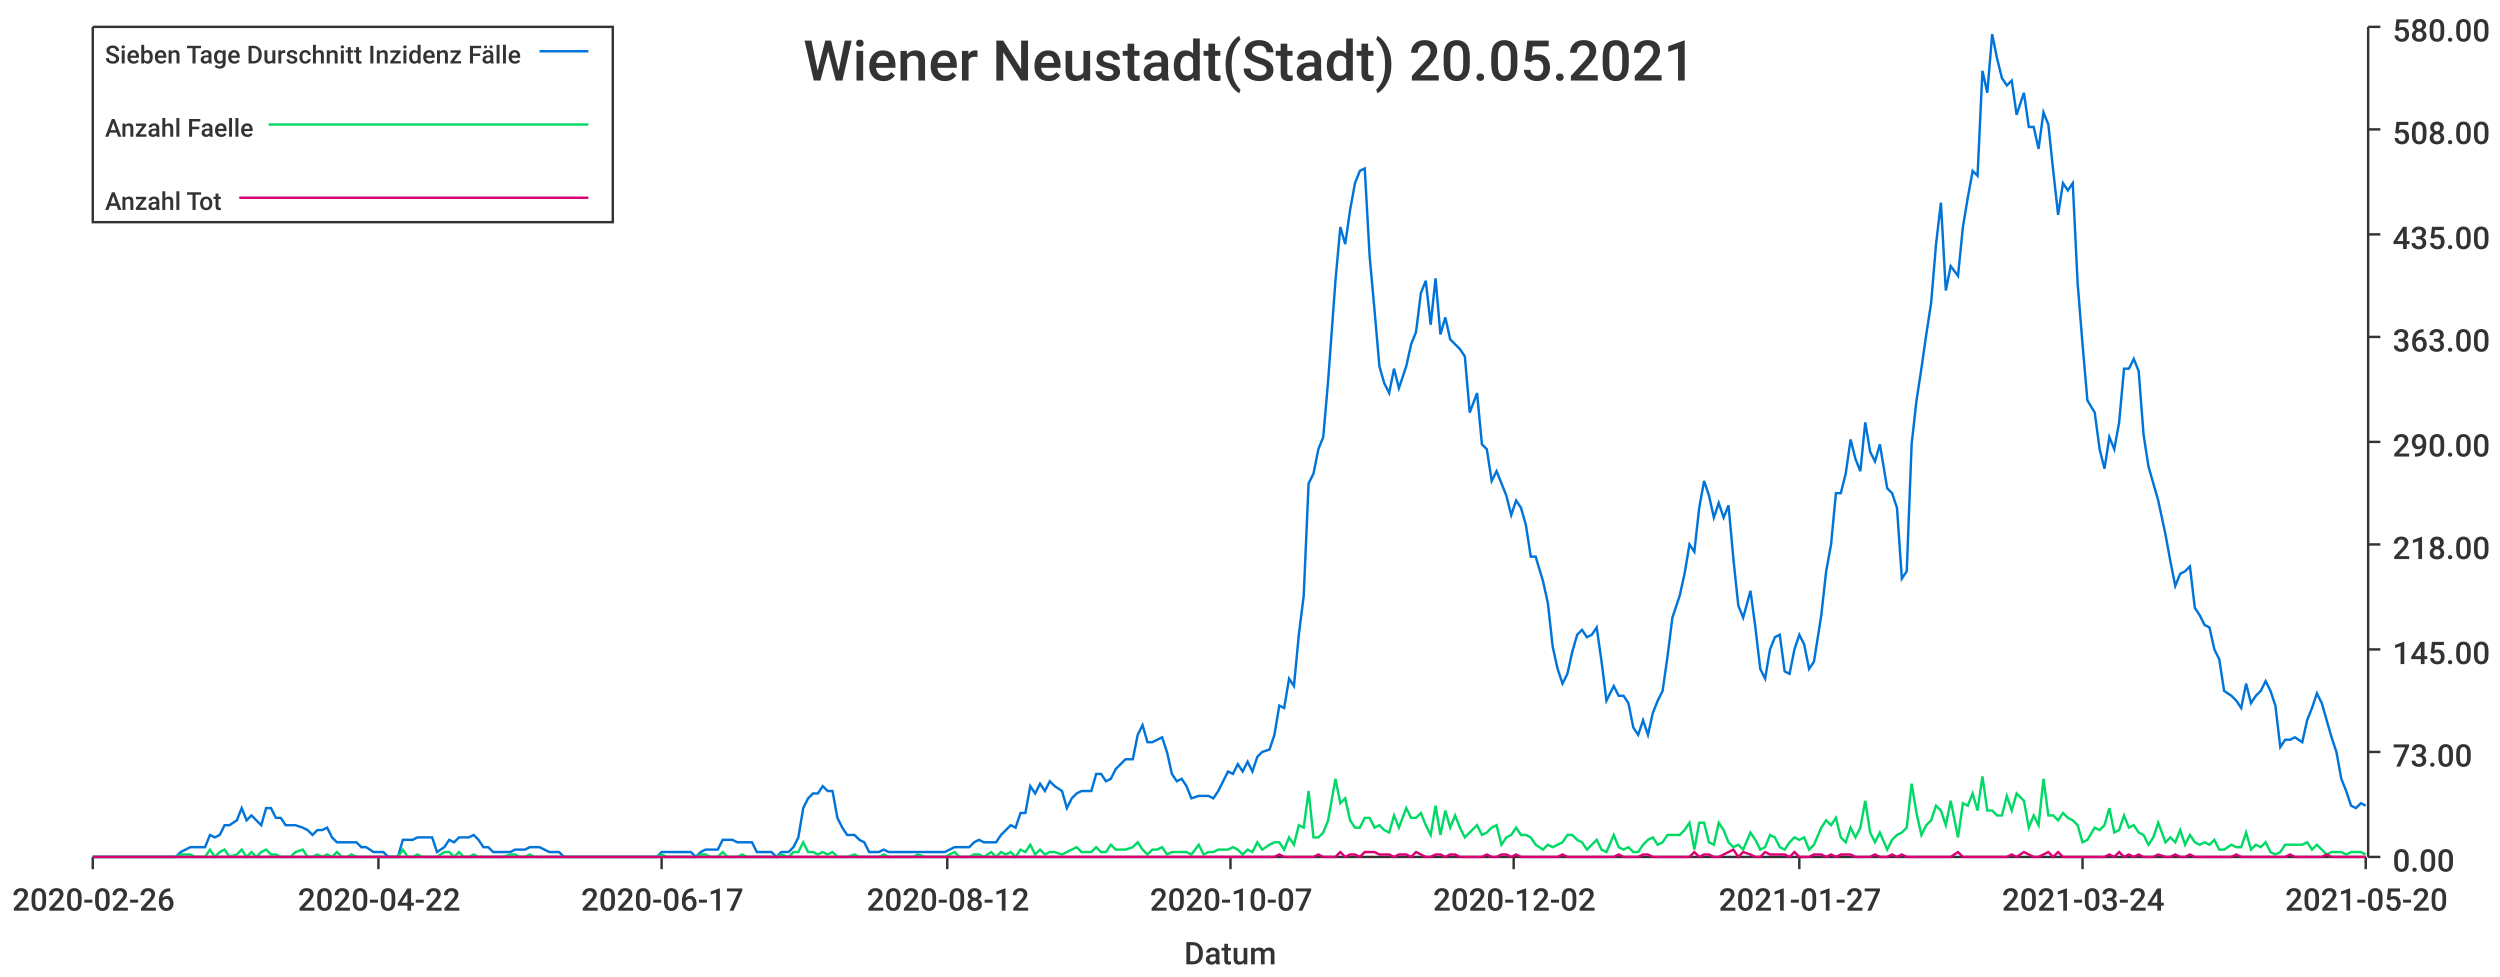
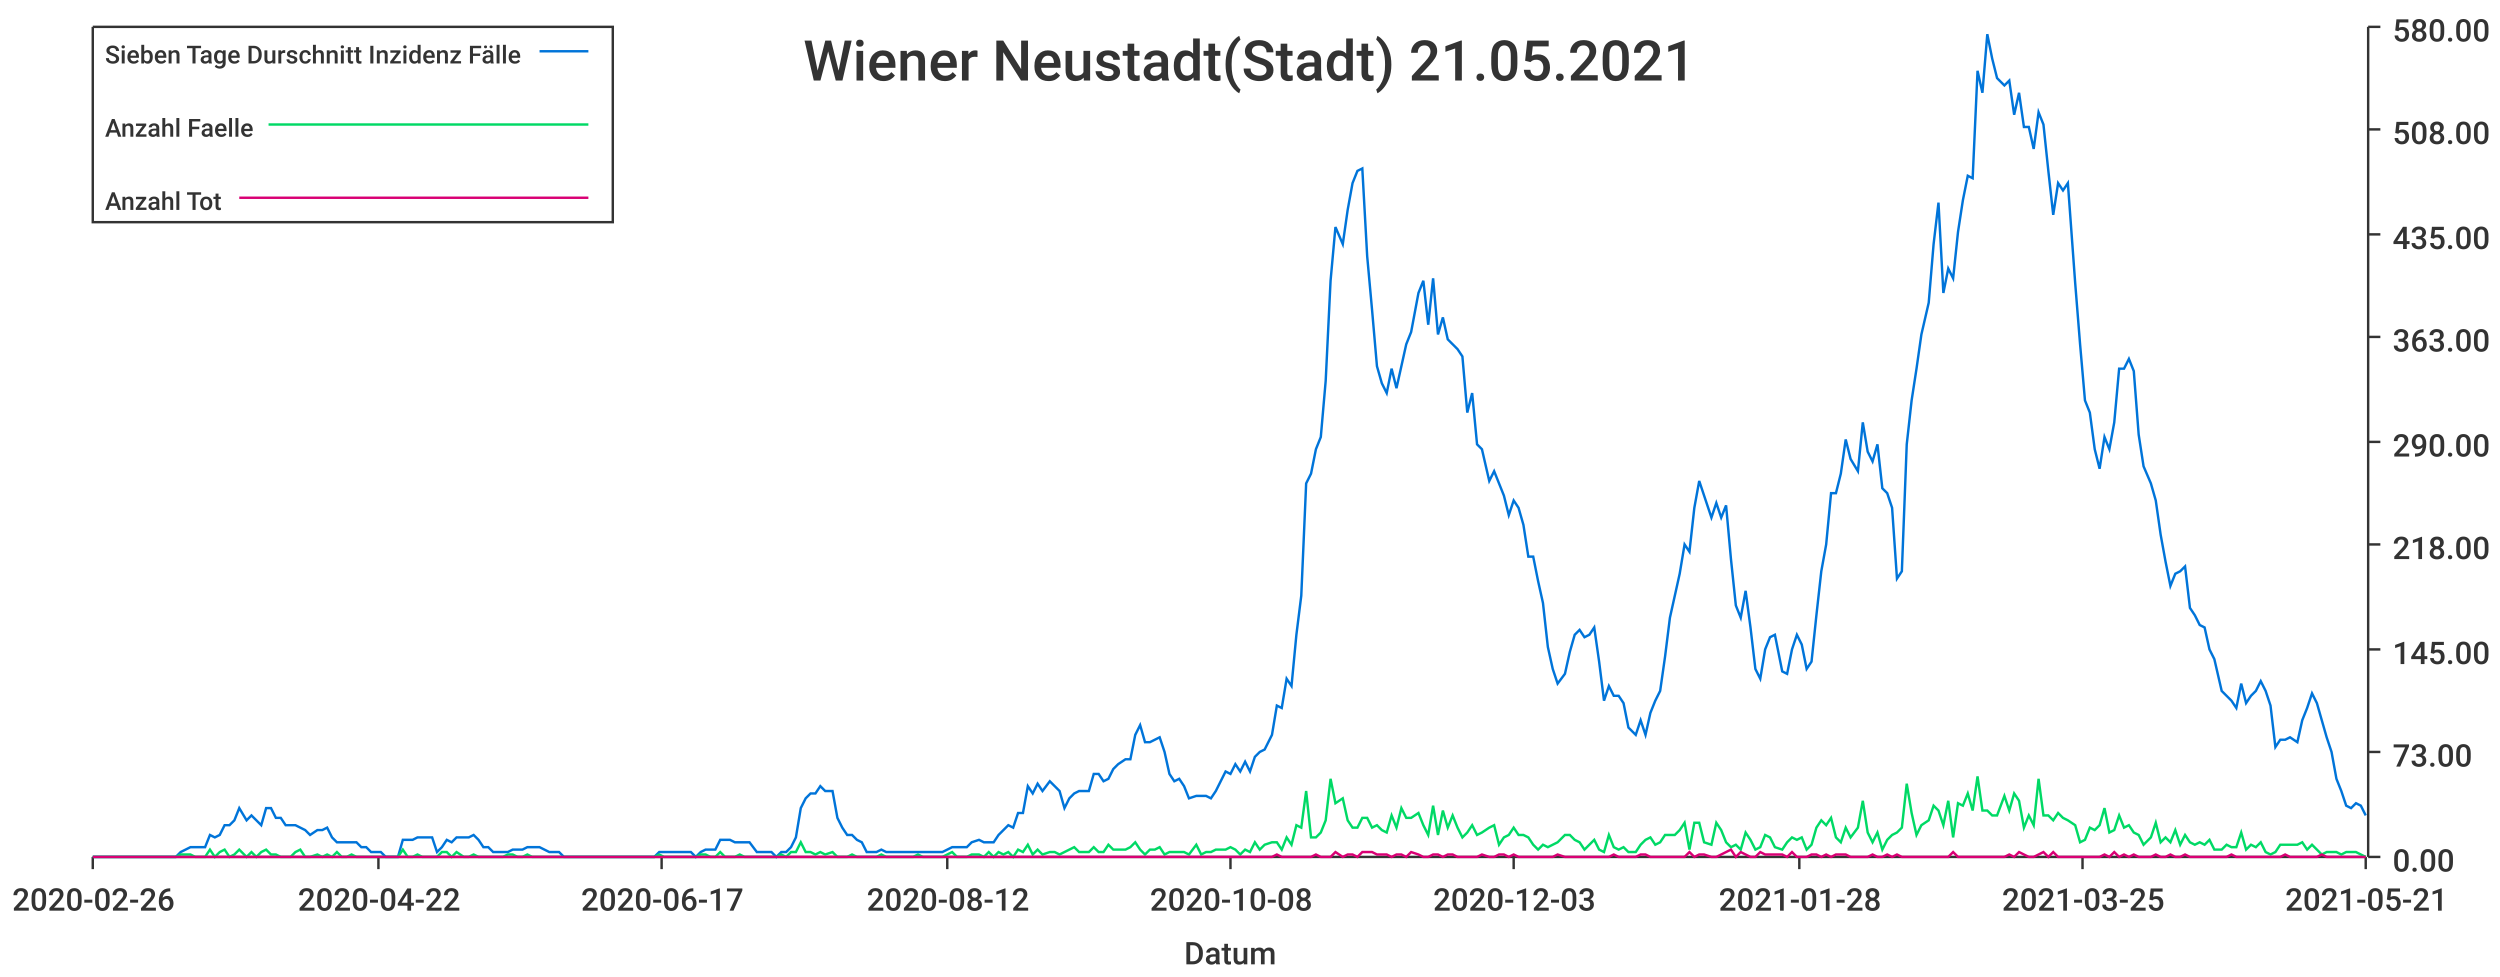
<svg xmlns="http://www.w3.org/2000/svg" width="1024" height="400">\n<path d="M 0 0 L 1024 0 L 1024 400 L 0 400 L 0 0" style="stroke-width:0;stroke:rgba(255,255,255,1.0);fill:rgba(255,255,255,1.0)" />
  <path d="M 38 11 L 969 11 L 969 351 L 38 351 L 38 11" style="stroke-width:0;stroke:rgba(255,255,255,1.0);fill:rgba(255,255,255,1.0)" />
  <path d="M 38 351 L 969 351" style="stroke-width:1;stroke:rgba(51,51,51,1.0);fill:none" />
  <path d="M 38 351 L 38 356" style="stroke-width:1;stroke:rgba(51,51,51,1.0);fill:none" />
  <text x="5" y="373" style="stroke-width:0;stroke:none;fill:rgba(51,51,51,1.0);font-size:12.8px;font-family:'Roboto Medium',sans-serif">2020-02-26</text>
  <path d="M 155 351 L 155 356" style="stroke-width:1;stroke:rgba(51,51,51,1.0);fill:none" />
  <text x="122" y="373" style="stroke-width:0;stroke:none;fill:rgba(51,51,51,1.0);font-size:12.8px;font-family:'Roboto Medium',sans-serif">2020-04-22</text>
  <path d="M 271 351 L 271 356" style="stroke-width:1;stroke:rgba(51,51,51,1.0);fill:none" />
  <text x="238" y="373" style="stroke-width:0;stroke:none;fill:rgba(51,51,51,1.0);font-size:12.8px;font-family:'Roboto Medium',sans-serif">2020-06-17</text>
  <path d="M 388 351 L 388 356" style="stroke-width:1;stroke:rgba(51,51,51,1.0);fill:none" />
  <text x="355" y="373" style="stroke-width:0;stroke:none;fill:rgba(51,51,51,1.0);font-size:12.8px;font-family:'Roboto Medium',sans-serif">2020-08-12</text>
  <path d="M 504 351 L 504 356" style="stroke-width:1;stroke:rgba(51,51,51,1.0);fill:none" />
-   <text x="471" y="373" style="stroke-width:0;stroke:none;fill:rgba(51,51,51,1.0);font-size:12.8px;font-family:'Roboto Medium',sans-serif">2020-10-07</text>
+   <text x="471" y="373" style="stroke-width:0;stroke:none;fill:rgba(51,51,51,1.0);font-size:12.8px;font-family:'Roboto Medium',sans-serif">2020-10-08</text>
  <path d="M 620 351 L 620 356" style="stroke-width:1;stroke:rgba(51,51,51,1.0);fill:none" />
-   <text x="587" y="373" style="stroke-width:0;stroke:none;fill:rgba(51,51,51,1.0);font-size:12.8px;font-family:'Roboto Medium',sans-serif">2020-12-02</text>
+   <text x="587" y="373" style="stroke-width:0;stroke:none;fill:rgba(51,51,51,1.0);font-size:12.8px;font-family:'Roboto Medium',sans-serif">2020-12-03</text>
  <path d="M 737 351 L 737 356" style="stroke-width:1;stroke:rgba(51,51,51,1.0);fill:none" />
-   <text x="704" y="373" style="stroke-width:0;stroke:none;fill:rgba(51,51,51,1.0);font-size:12.8px;font-family:'Roboto Medium',sans-serif">2021-01-27</text>
+   <text x="704" y="373" style="stroke-width:0;stroke:none;fill:rgba(51,51,51,1.0);font-size:12.8px;font-family:'Roboto Medium',sans-serif">2021-01-28</text>
  <path d="M 853 351 L 853 356" style="stroke-width:1;stroke:rgba(51,51,51,1.0);fill:none" />
-   <text x="820" y="373" style="stroke-width:0;stroke:none;fill:rgba(51,51,51,1.0);font-size:12.8px;font-family:'Roboto Medium',sans-serif">2021-03-24</text>
+   <text x="820" y="373" style="stroke-width:0;stroke:none;fill:rgba(51,51,51,1.0);font-size:12.8px;font-family:'Roboto Medium',sans-serif">2021-03-25</text>
  <path d="M 969 351 L 969 356" style="stroke-width:1;stroke:rgba(51,51,51,1.0);fill:none" />
-   <text x="936" y="373" style="stroke-width:0;stroke:none;fill:rgba(51,51,51,1.0);font-size:12.8px;font-family:'Roboto Medium',sans-serif">2021-05-20</text>
+   <text x="936" y="373" style="stroke-width:0;stroke:none;fill:rgba(51,51,51,1.0);font-size:12.8px;font-family:'Roboto Medium',sans-serif">2021-05-21</text>
  <text x="485" y="395" style="stroke-width:0;stroke:none;fill:rgba(51,51,51,1.0);font-size:12.8px;font-family:'Roboto Medium',sans-serif">Datum</text>
  <path d="M 970 351 L 970 11" style="stroke-width:1;stroke:rgba(51,51,51,1.0);fill:none" />
  <path d="M 970 351 L 975 351" style="stroke-width:1;stroke:rgba(51,51,51,1.0);fill:none" />
  <text x="980" y="357" style="stroke-width:0;stroke:none;fill:rgba(51,51,51,1.0);font-size:12.8px;font-family:'Roboto Medium',sans-serif">0.00</text>
  <path d="M 970 308 L 975 308" style="stroke-width:1;stroke:rgba(51,51,51,1.0);fill:none" />
  <text x="980" y="314" style="stroke-width:0;stroke:none;fill:rgba(51,51,51,1.0);font-size:12.8px;font-family:'Roboto Medium',sans-serif">73.00</text>
  <path d="M 970 266 L 975 266" style="stroke-width:1;stroke:rgba(51,51,51,1.0);fill:none" />
  <text x="980" y="272" style="stroke-width:0;stroke:none;fill:rgba(51,51,51,1.0);font-size:12.8px;font-family:'Roboto Medium',sans-serif">145.00</text>
  <path d="M 970 223 L 975 223" style="stroke-width:1;stroke:rgba(51,51,51,1.0);fill:none" />
  <text x="980" y="229" style="stroke-width:0;stroke:none;fill:rgba(51,51,51,1.0);font-size:12.8px;font-family:'Roboto Medium',sans-serif">218.00</text>
  <path d="M 970 181 L 975 181" style="stroke-width:1;stroke:rgba(51,51,51,1.0);fill:none" />
  <text x="980" y="187" style="stroke-width:0;stroke:none;fill:rgba(51,51,51,1.0);font-size:12.8px;font-family:'Roboto Medium',sans-serif">290.00</text>
  <path d="M 970 138 L 975 138" style="stroke-width:1;stroke:rgba(51,51,51,1.0);fill:none" />
  <text x="980" y="144" style="stroke-width:0;stroke:none;fill:rgba(51,51,51,1.0);font-size:12.8px;font-family:'Roboto Medium',sans-serif">363.00</text>
  <path d="M 970 96 L 975 96" style="stroke-width:1;stroke:rgba(51,51,51,1.0);fill:none" />
  <text x="980" y="102" style="stroke-width:0;stroke:none;fill:rgba(51,51,51,1.0);font-size:12.8px;font-family:'Roboto Medium',sans-serif">435.00</text>
  <path d="M 970 53 L 975 53" style="stroke-width:1;stroke:rgba(51,51,51,1.0);fill:none" />
  <text x="980" y="59" style="stroke-width:0;stroke:none;fill:rgba(51,51,51,1.0);font-size:12.8px;font-family:'Roboto Medium',sans-serif">508.00</text>
  <path d="M 970 11 L 975 11" style="stroke-width:1;stroke:rgba(51,51,51,1.0);fill:none" />
  <text x="980" y="17" style="stroke-width:0;stroke:none;fill:rgba(51,51,51,1.0);font-size:12.8px;font-family:'Roboto Medium',sans-serif">580.00</text>
-   <path d="M 38 351 L 41 351 L 43 351 L 45 351 L 47 351 L 49 351 L 51 351 L 53 351 L 55 351 L 57 351 L 59 351 L 61 351 L 63 351 L 65 351 L 68 351 L 70 351 L 72 351 L 74 349 L 76 348 L 78 347 L 80 347 L 82 347 L 84 347 L 86 342 L 88 343 L 90 342 L 92 338 L 94 338 L 97 336 L 99 331 L 101 336 L 103 334 L 105 336 L 107 338 L 109 331 L 111 331 L 113 335 L 115 335 L 117 338 L 119 338 L 121 338 L 124 339 L 126 340 L 128 342 L 130 340 L 132 340 L 134 339 L 136 343 L 138 345 L 140 345 L 142 345 L 144 345 L 146 345 L 148 347 L 150 347 L 153 349 L 155 349 L 157 349 L 159 351 L 161 351 L 163 351 L 165 344 L 167 344 L 169 344 L 171 343 L 173 343 L 175 343 L 177 343 L 179 349 L 182 347 L 184 344 L 186 345 L 188 343 L 190 343 L 192 343 L 194 342 L 196 344 L 198 347 L 200 347 L 202 349 L 204 349 L 206 349 L 209 349 L 211 348 L 213 348 L 215 348 L 217 347 L 219 347 L 221 347 L 223 348 L 225 349 L 227 349 L 229 349 L 231 351 L 233 351 L 235 351 L 238 351 L 240 351 L 242 351 L 244 351 L 246 351 L 248 351 L 250 351 L 252 351 L 254 351 L 256 351 L 258 351 L 260 351 L 262 351 L 265 351 L 267 351 L 269 351 L 271 349 L 273 349 L 275 349 L 277 349 L 279 349 L 281 349 L 283 349 L 285 351 L 287 349 L 289 348 L 291 348 L 294 348 L 296 344 L 298 344 L 300 344 L 302 345 L 304 345 L 306 345 L 308 345 L 310 349 L 312 349 L 314 349 L 316 349 L 318 351 L 320 349 L 323 349 L 325 347 L 327 343 L 329 331 L 331 327 L 333 325 L 335 325 L 337 322 L 339 324 L 341 324 L 343 335 L 345 339 L 347 342 L 350 342 L 352 344 L 354 345 L 356 349 L 358 349 L 360 349 L 362 348 L 364 349 L 366 349 L 368 349 L 370 349 L 372 349 L 374 349 L 376 349 L 379 349 L 381 349 L 383 349 L 385 349 L 387 349 L 389 348 L 391 347 L 393 347 L 395 347 L 397 347 L 399 345 L 401 344 L 403 345 L 406 345 L 408 345 L 410 342 L 412 340 L 414 338 L 416 339 L 418 333 L 420 333 L 422 322 L 424 325 L 426 321 L 428 324 L 430 320 L 432 322 L 435 324 L 437 331 L 439 327 L 441 325 L 443 324 L 445 324 L 447 324 L 449 317 L 451 317 L 453 320 L 455 319 L 457 315 L 459 313 L 461 311 L 464 311 L 466 301 L 468 297 L 470 304 L 472 304 L 474 303 L 476 302 L 478 308 L 480 317 L 482 320 L 484 319 L 486 322 L 488 327 L 491 326 L 493 326 L 495 326 L 497 327 L 499 324 L 501 320 L 503 316 L 505 317 L 507 313 L 509 316 L 511 312 L 513 316 L 515 310 L 517 308 L 520 307 L 522 301 L 524 289 L 526 290 L 528 278 L 530 281 L 532 260 L 534 244 L 536 198 L 538 194 L 540 184 L 542 179 L 544 156 L 547 115 L 549 93 L 551 100 L 553 86 L 555 75 L 557 70 L 559 69 L 561 105 L 563 127 L 565 150 L 567 157 L 569 161 L 571 151 L 573 159 L 576 150 L 578 141 L 580 136 L 582 120 L 584 115 L 586 133 L 588 114 L 590 137 L 592 130 L 594 139 L 596 141 L 598 143 L 600 146 L 602 169 L 605 161 L 607 182 L 609 184 L 611 197 L 613 193 L 615 198 L 617 203 L 619 211 L 621 205 L 623 208 L 625 215 L 627 228 L 629 228 L 632 238 L 634 247 L 636 265 L 638 274 L 640 280 L 642 276 L 644 267 L 646 260 L 648 258 L 650 261 L 652 260 L 654 257 L 656 271 L 658 287 L 661 281 L 663 285 L 665 285 L 667 288 L 669 298 L 671 301 L 673 295 L 675 301 L 677 292 L 679 287 L 681 283 L 683 269 L 685 253 L 688 244 L 690 235 L 692 223 L 694 226 L 696 208 L 698 197 L 700 203 L 702 212 L 704 206 L 706 212 L 708 207 L 710 229 L 712 248 L 714 253 L 717 242 L 719 257 L 721 274 L 723 278 L 725 266 L 727 261 L 729 260 L 731 275 L 733 276 L 735 266 L 737 260 L 739 264 L 741 274 L 743 271 L 746 252 L 748 234 L 750 223 L 752 202 L 754 202 L 756 194 L 758 180 L 760 188 L 762 193 L 764 173 L 766 185 L 768 189 L 770 182 L 773 200 L 775 202 L 777 208 L 779 237 L 781 234 L 783 182 L 785 164 L 787 151 L 789 137 L 791 124 L 793 100 L 795 83 L 797 119 L 799 109 L 802 113 L 804 93 L 806 81 L 808 70 L 810 72 L 812 29 L 814 38 L 816 14 L 818 24 L 820 32 L 822 35 L 824 33 L 826 47 L 829 38 L 831 52 L 833 52 L 835 61 L 837 46 L 839 51 L 841 70 L 843 88 L 845 75 L 847 78 L 849 75 L 851 116 L 853 141 L 855 164 L 858 169 L 860 184 L 862 192 L 864 179 L 866 184 L 868 173 L 870 151 L 872 151 L 874 147 L 876 152 L 878 178 L 880 191 L 882 198 L 884 205 L 887 219 L 889 230 L 891 240 L 893 235 L 895 234 L 897 232 L 899 249 L 901 252 L 903 256 L 905 257 L 907 266 L 909 270 L 911 283 L 914 285 L 916 287 L 918 290 L 920 280 L 922 288 L 924 285 L 926 283 L 928 279 L 930 283 L 932 289 L 934 306 L 936 303 L 938 303 L 940 302 L 943 304 L 945 295 L 947 290 L 949 284 L 951 288 L 953 295 L 955 302 L 957 308 L 959 319 L 961 324 L 963 330 L 965 331 L 967 329 L 969 330" style="stroke-width:1;stroke:rgba(0,116,217,1.0);fill:none" />
-   <path d="M 38 351 L 41 351 L 43 351 L 45 351 L 47 351 L 49 351 L 51 351 L 53 351 L 55 351 L 57 351 L 59 351 L 61 351 L 63 351 L 65 351 L 68 351 L 70 351 L 72 351 L 74 350 L 76 350 L 78 350 L 80 351 L 82 351 L 84 351 L 86 348 L 88 351 L 90 349 L 92 348 L 94 351 L 97 350 L 99 348 L 101 351 L 103 349 L 105 351 L 107 349 L 109 348 L 111 350 L 113 350 L 115 351 L 117 351 L 119 351 L 121 349 L 124 348 L 126 351 L 128 351 L 130 350 L 132 351 L 134 350 L 136 351 L 138 349 L 140 351 L 142 351 L 144 350 L 146 351 L 148 351 L 150 351 L 153 351 L 155 351 L 157 351 L 159 351 L 161 351 L 163 351 L 165 348 L 167 351 L 169 351 L 171 350 L 173 351 L 175 351 L 177 351 L 179 351 L 182 349 L 184 349 L 186 351 L 188 349 L 190 351 L 192 351 L 194 350 L 196 351 L 198 351 L 200 351 L 202 351 L 204 351 L 206 351 L 209 350 L 211 350 L 213 351 L 215 351 L 217 350 L 219 351 L 221 351 L 223 351 L 225 351 L 227 351 L 229 351 L 231 351 L 233 351 L 235 351 L 238 351 L 240 351 L 242 351 L 244 351 L 246 351 L 248 351 L 250 351 L 252 351 L 254 351 L 256 351 L 258 351 L 260 351 L 262 351 L 265 351 L 267 351 L 269 351 L 271 350 L 273 351 L 275 351 L 277 351 L 279 351 L 281 351 L 283 351 L 285 351 L 287 350 L 289 350 L 291 351 L 294 351 L 296 349 L 298 351 L 300 351 L 302 351 L 304 350 L 306 351 L 308 351 L 310 351 L 312 351 L 314 351 L 316 351 L 318 351 L 320 350 L 323 351 L 325 349 L 327 349 L 329 345 L 331 349 L 333 349 L 335 350 L 337 349 L 339 350 L 341 349 L 343 351 L 345 351 L 347 351 L 350 350 L 352 351 L 354 351 L 356 351 L 358 351 L 360 351 L 362 350 L 364 351 L 366 351 L 368 351 L 370 351 L 372 351 L 374 351 L 376 350 L 379 351 L 381 351 L 383 351 L 385 351 L 387 351 L 389 350 L 391 349 L 393 351 L 395 351 L 397 351 L 399 350 L 401 350 L 403 351 L 406 349 L 408 351 L 410 349 L 412 350 L 414 349 L 416 351 L 418 348 L 420 349 L 422 346 L 424 350 L 426 348 L 428 350 L 430 349 L 432 349 L 435 350 L 437 349 L 439 348 L 441 347 L 443 349 L 445 349 L 447 349 L 449 347 L 451 349 L 453 349 L 455 346 L 457 348 L 459 348 L 461 348 L 464 347 L 466 345 L 468 348 L 470 350 L 472 348 L 474 348 L 476 347 L 478 350 L 480 349 L 482 349 L 484 349 L 486 349 L 488 350 L 491 346 L 493 350 L 495 349 L 497 349 L 499 348 L 501 348 L 503 348 L 505 347 L 507 348 L 509 350 L 511 348 L 513 349 L 515 345 L 517 348 L 520 346 L 522 345 L 524 345 L 526 348 L 528 343 L 530 346 L 532 338 L 534 339 L 536 324 L 538 343 L 540 343 L 542 341 L 544 336 L 547 319 L 549 329 L 551 327 L 553 336 L 555 339 L 557 339 L 559 335 L 561 335 L 563 339 L 565 338 L 567 340 L 569 341 L 571 334 L 573 339 L 576 331 L 578 335 L 580 335 L 582 333 L 584 338 L 586 342 L 588 330 L 590 342 L 592 332 L 594 339 L 596 334 L 598 339 L 600 343 L 602 341 L 605 338 L 607 342 L 609 341 L 611 339 L 613 338 L 615 346 L 617 343 L 619 342 L 621 339 L 623 342 L 625 342 L 627 343 L 629 346 L 632 348 L 634 346 L 636 347 L 638 346 L 640 345 L 642 342 L 644 342 L 646 344 L 648 345 L 650 348 L 652 346 L 654 344 L 656 348 L 658 349 L 661 342 L 663 347 L 665 348 L 667 347 L 669 349 L 671 349 L 673 346 L 675 344 L 677 343 L 679 346 L 681 345 L 683 342 L 685 342 L 688 342 L 690 340 L 692 337 L 694 348 L 696 337 L 698 337 L 700 345 L 702 346 L 704 337 L 706 340 L 708 345 L 710 347 L 712 346 L 714 348 L 717 341 L 719 344 L 721 348 L 723 347 L 725 342 L 727 343 L 729 347 L 731 348 L 733 345 L 735 343 L 737 344 L 739 343 L 741 348 L 743 346 L 746 339 L 748 336 L 750 338 L 752 335 L 754 343 L 756 345 L 758 339 L 760 343 L 762 339 L 764 328 L 766 341 L 768 345 L 770 341 L 773 348 L 775 344 L 777 342 L 779 341 L 781 339 L 783 321 L 785 333 L 787 342 L 789 338 L 791 336 L 793 330 L 795 332 L 797 338 L 799 328 L 802 343 L 804 329 L 806 330 L 808 325 L 810 332 L 812 318 L 814 332 L 816 332 L 818 334 L 820 334 L 822 326 L 824 332 L 826 325 L 829 328 L 831 339 L 833 334 L 835 338 L 837 319 L 839 334 L 841 334 L 843 336 L 845 333 L 847 335 L 849 336 L 851 338 L 853 345 L 855 344 L 858 339 L 860 340 L 862 338 L 864 331 L 866 341 L 868 340 L 870 334 L 872 339 L 874 338 L 876 341 L 878 342 L 880 346 L 882 343 L 884 337 L 887 345 L 889 343 L 891 345 L 893 340 L 895 346 L 897 342 L 899 345 L 901 346 L 903 345 L 905 346 L 907 344 L 909 348 L 911 348 L 914 346 L 916 347 L 918 347 L 920 341 L 922 348 L 924 346 L 926 347 L 928 345 L 930 349 L 932 350 L 934 349 L 936 346 L 938 346 L 940 346 L 943 346 L 945 345 L 947 348 L 949 346 L 951 348 L 953 350 L 955 349 L 957 349 L 959 349 L 961 350 L 963 349 L 965 349 L 967 349 L 969 350" style="stroke-width:1;stroke:rgba(0,217,101,1.0);fill:none" />
-   <path d="M 38 351 L 41 351 L 43 351 L 45 351 L 47 351 L 49 351 L 51 351 L 53 351 L 55 351 L 57 351 L 59 351 L 61 351 L 63 351 L 65 351 L 68 351 L 70 351 L 72 351 L 74 351 L 76 351 L 78 351 L 80 351 L 82 351 L 84 351 L 86 351 L 88 351 L 90 351 L 92 351 L 94 351 L 97 351 L 99 351 L 101 351 L 103 351 L 105 351 L 107 351 L 109 351 L 111 351 L 113 351 L 115 351 L 117 351 L 119 351 L 121 351 L 124 351 L 126 351 L 128 351 L 130 351 L 132 351 L 134 351 L 136 351 L 138 351 L 140 351 L 142 351 L 144 351 L 146 351 L 148 351 L 150 351 L 153 351 L 155 351 L 157 351 L 159 351 L 161 351 L 163 351 L 165 351 L 167 351 L 169 351 L 171 351 L 173 351 L 175 351 L 177 351 L 179 351 L 182 351 L 184 351 L 186 351 L 188 351 L 190 351 L 192 351 L 194 351 L 196 351 L 198 351 L 200 351 L 202 351 L 204 351 L 206 351 L 209 351 L 211 351 L 213 351 L 215 351 L 217 351 L 219 351 L 221 351 L 223 351 L 225 351 L 227 351 L 229 351 L 231 351 L 233 351 L 235 351 L 238 351 L 240 351 L 242 351 L 244 351 L 246 351 L 248 351 L 250 351 L 252 351 L 254 351 L 256 351 L 258 351 L 260 351 L 262 351 L 265 351 L 267 351 L 269 351 L 271 351 L 273 351 L 275 351 L 277 351 L 279 351 L 281 351 L 283 351 L 285 351 L 287 351 L 289 351 L 291 351 L 294 351 L 296 351 L 298 351 L 300 351 L 302 351 L 304 351 L 306 351 L 308 351 L 310 351 L 312 351 L 314 351 L 316 351 L 318 351 L 320 351 L 323 351 L 325 351 L 327 351 L 329 351 L 331 351 L 333 351 L 335 351 L 337 351 L 339 351 L 341 351 L 343 351 L 345 351 L 347 351 L 350 351 L 352 351 L 354 351 L 356 351 L 358 351 L 360 351 L 362 351 L 364 351 L 366 351 L 368 351 L 370 351 L 372 351 L 374 351 L 376 351 L 379 351 L 381 351 L 383 351 L 385 351 L 387 351 L 389 351 L 391 351 L 393 351 L 395 351 L 397 351 L 399 351 L 401 351 L 403 351 L 406 351 L 408 351 L 410 351 L 412 351 L 414 351 L 416 351 L 418 351 L 420 351 L 422 351 L 424 351 L 426 351 L 428 351 L 430 351 L 432 351 L 435 351 L 437 351 L 439 351 L 441 351 L 443 351 L 445 351 L 447 351 L 449 351 L 451 351 L 453 351 L 455 351 L 457 351 L 459 351 L 461 351 L 464 351 L 466 351 L 468 351 L 470 351 L 472 351 L 474 351 L 476 351 L 478 351 L 480 351 L 482 351 L 484 351 L 486 351 L 488 351 L 491 351 L 493 351 L 495 351 L 497 351 L 499 351 L 501 351 L 503 351 L 505 351 L 507 351 L 509 351 L 511 351 L 513 351 L 515 351 L 517 351 L 520 351 L 522 351 L 524 350 L 526 351 L 528 351 L 530 351 L 532 351 L 534 351 L 536 351 L 538 351 L 540 350 L 542 351 L 544 351 L 547 351 L 549 349 L 551 351 L 553 350 L 555 350 L 557 351 L 559 349 L 561 349 L 563 349 L 565 350 L 567 350 L 569 350 L 571 351 L 573 350 L 576 350 L 578 351 L 580 349 L 582 350 L 584 351 L 586 351 L 588 350 L 590 350 L 592 351 L 594 350 L 596 350 L 598 351 L 600 351 L 602 351 L 605 351 L 607 351 L 609 350 L 611 351 L 613 351 L 615 350 L 617 350 L 619 351 L 621 350 L 623 351 L 625 351 L 627 351 L 629 351 L 632 351 L 634 351 L 636 351 L 638 351 L 640 350 L 642 351 L 644 351 L 646 351 L 648 351 L 650 351 L 652 351 L 654 351 L 656 351 L 658 351 L 661 351 L 663 350 L 665 351 L 667 351 L 669 351 L 671 351 L 673 350 L 675 350 L 677 351 L 679 351 L 681 351 L 683 351 L 685 351 L 688 351 L 690 351 L 692 351 L 694 349 L 696 351 L 698 350 L 700 350 L 702 351 L 704 351 L 706 350 L 708 349 L 710 348 L 712 351 L 714 349 L 717 350 L 719 351 L 721 351 L 723 349 L 725 350 L 727 350 L 729 350 L 731 350 L 733 351 L 735 349 L 737 351 L 739 351 L 741 351 L 743 350 L 746 350 L 748 351 L 750 350 L 752 351 L 754 350 L 756 350 L 758 350 L 760 351 L 762 351 L 764 351 L 766 351 L 768 350 L 770 351 L 773 351 L 775 350 L 777 351 L 779 350 L 781 351 L 783 351 L 785 351 L 787 351 L 789 351 L 791 351 L 793 351 L 795 351 L 797 351 L 799 351 L 802 349 L 804 351 L 806 351 L 808 351 L 810 351 L 812 351 L 814 351 L 816 351 L 818 351 L 820 351 L 822 351 L 824 350 L 826 351 L 829 349 L 831 350 L 833 351 L 835 351 L 837 350 L 839 349 L 841 351 L 843 349 L 845 351 L 847 351 L 849 351 L 851 351 L 853 351 L 855 351 L 858 351 L 860 351 L 862 351 L 864 350 L 866 351 L 868 349 L 870 351 L 872 350 L 874 351 L 876 350 L 878 351 L 880 351 L 882 351 L 884 350 L 887 351 L 889 351 L 891 350 L 893 351 L 895 351 L 897 350 L 899 351 L 901 351 L 903 351 L 905 351 L 907 351 L 909 351 L 911 351 L 914 351 L 916 350 L 918 351 L 920 351 L 922 351 L 924 351 L 926 351 L 928 351 L 930 351 L 932 351 L 934 351 L 936 351 L 938 350 L 940 351 L 943 351 L 945 351 L 947 351 L 949 351 L 951 351 L 953 350 L 955 351 L 957 351 L 959 351 L 961 351 L 963 351 L 965 351 L 967 351 L 969 351" style="stroke-width:1;stroke:rgba(217,0,116,1.0);fill:none" />
-   <text x="329" y="33" style="stroke-width:0;stroke:none;fill:rgba(51,51,51,1.0);font-size:23.0px;font-family:'Roboto Medium',sans-serif">Wiener Neustadt(Stadt) 20.05.2021</text>
+   <path d="M 38 351 L 41 351 L 43 351 L 45 351 L 47 351 L 49 351 L 51 351 L 53 351 L 55 351 L 57 351 L 59 351 L 61 351 L 63 351 L 65 351 L 67 351 L 70 351 L 72 351 L 74 349 L 76 348 L 78 347 L 80 347 L 82 347 L 84 347 L 86 342 L 88 343 L 90 342 L 92 338 L 94 338 L 96 336 L 98 331 L 101 336 L 103 334 L 105 336 L 107 338 L 109 331 L 111 331 L 113 335 L 115 335 L 117 338 L 119 338 L 121 338 L 123 339 L 125 340 L 127 342 L 130 340 L 132 340 L 134 339 L 136 343 L 138 345 L 140 345 L 142 345 L 144 345 L 146 345 L 148 347 L 150 347 L 152 349 L 154 349 L 156 349 L 158 351 L 161 351 L 163 351 L 165 344 L 167 344 L 169 344 L 171 343 L 173 343 L 175 343 L 177 343 L 179 349 L 181 347 L 183 344 L 185 345 L 187 343 L 190 343 L 192 343 L 194 342 L 196 344 L 198 347 L 200 347 L 202 349 L 204 349 L 206 349 L 208 349 L 210 348 L 212 348 L 214 348 L 216 347 L 218 347 L 221 347 L 223 348 L 225 349 L 227 349 L 229 349 L 231 351 L 233 351 L 235 351 L 237 351 L 239 351 L 241 351 L 243 351 L 245 351 L 247 351 L 250 351 L 252 351 L 254 351 L 256 351 L 258 351 L 260 351 L 262 351 L 264 351 L 266 351 L 268 351 L 270 349 L 272 349 L 274 349 L 276 349 L 278 349 L 281 349 L 283 349 L 285 351 L 287 349 L 289 348 L 291 348 L 293 348 L 295 344 L 297 344 L 299 344 L 301 345 L 303 345 L 305 345 L 307 345 L 310 349 L 312 349 L 314 349 L 316 349 L 318 351 L 320 349 L 322 349 L 324 347 L 326 343 L 328 331 L 330 327 L 332 325 L 334 325 L 336 322 L 338 324 L 341 324 L 343 335 L 345 339 L 347 342 L 349 342 L 351 344 L 353 345 L 355 349 L 357 349 L 359 349 L 361 348 L 363 349 L 365 349 L 367 349 L 370 349 L 372 349 L 374 349 L 376 349 L 378 349 L 380 349 L 382 349 L 384 349 L 386 349 L 388 348 L 390 347 L 392 347 L 394 347 L 396 347 L 398 345 L 401 344 L 403 345 L 405 345 L 407 345 L 409 342 L 411 340 L 413 338 L 415 339 L 417 333 L 419 333 L 421 322 L 423 325 L 425 321 L 427 324 L 430 320 L 432 322 L 434 324 L 436 331 L 438 327 L 440 325 L 442 324 L 444 324 L 446 324 L 448 317 L 450 317 L 452 320 L 454 319 L 456 315 L 458 313 L 461 311 L 463 311 L 465 301 L 467 297 L 469 304 L 471 304 L 473 303 L 475 302 L 477 308 L 479 317 L 481 320 L 483 319 L 485 322 L 487 327 L 490 326 L 492 326 L 494 326 L 496 327 L 498 324 L 500 320 L 502 316 L 504 317 L 506 313 L 508 316 L 510 312 L 512 316 L 514 310 L 516 308 L 518 307 L 521 301 L 523 289 L 525 290 L 527 278 L 529 281 L 531 260 L 533 244 L 535 198 L 537 194 L 539 184 L 541 179 L 543 156 L 545 115 L 547 93 L 550 100 L 552 86 L 554 75 L 556 70 L 558 69 L 560 105 L 562 127 L 564 150 L 566 157 L 568 161 L 570 151 L 572 159 L 574 150 L 576 141 L 578 136 L 581 120 L 583 115 L 585 133 L 587 114 L 589 137 L 591 130 L 593 139 L 595 141 L 597 143 L 599 146 L 601 169 L 603 161 L 605 182 L 607 184 L 610 197 L 612 193 L 614 198 L 616 203 L 618 211 L 620 205 L 622 208 L 624 215 L 626 228 L 628 228 L 630 238 L 632 247 L 634 265 L 636 274 L 638 280 L 641 276 L 643 267 L 645 260 L 647 258 L 649 261 L 651 260 L 653 257 L 655 271 L 657 287 L 659 281 L 661 285 L 663 285 L 665 288 L 667 298 L 670 301 L 672 295 L 674 301 L 676 292 L 678 287 L 680 283 L 682 269 L 684 253 L 686 244 L 688 235 L 690 223 L 692 226 L 694 208 L 696 197 L 698 203 L 701 212 L 703 206 L 705 212 L 707 207 L 709 229 L 711 248 L 713 253 L 715 242 L 717 257 L 719 274 L 721 278 L 723 266 L 725 261 L 727 260 L 730 275 L 732 276 L 734 266 L 736 260 L 738 264 L 740 274 L 742 271 L 744 252 L 746 234 L 748 223 L 750 202 L 752 202 L 754 194 L 756 180 L 758 188 L 761 193 L 763 173 L 765 185 L 767 189 L 769 182 L 771 200 L 773 202 L 775 208 L 777 237 L 779 234 L 781 182 L 783 164 L 785 151 L 787 137 L 790 124 L 792 100 L 794 83 L 796 120 L 798 110 L 800 114 L 802 95 L 804 82 L 806 72 L 808 73 L 810 29 L 812 38 L 814 14 L 816 24 L 818 32 L 821 35 L 823 33 L 825 47 L 827 38 L 829 52 L 831 52 L 833 61 L 835 46 L 837 51 L 839 70 L 841 88 L 843 75 L 845 78 L 847 75 L 850 116 L 852 141 L 854 164 L 856 169 L 858 184 L 860 192 L 862 179 L 864 184 L 866 173 L 868 151 L 870 151 L 872 147 L 874 152 L 876 178 L 878 191 L 881 198 L 883 205 L 885 219 L 887 230 L 889 240 L 891 235 L 893 234 L 895 232 L 897 249 L 899 252 L 901 256 L 903 257 L 905 266 L 907 270 L 910 283 L 912 285 L 914 287 L 916 290 L 918 280 L 920 288 L 922 285 L 924 283 L 926 279 L 928 283 L 930 289 L 932 306 L 934 303 L 936 303 L 938 302 L 941 304 L 943 295 L 945 290 L 947 284 L 949 288 L 951 295 L 953 302 L 955 308 L 957 319 L 959 324 L 961 330 L 963 331 L 965 329 L 967 330 L 969 334" style="stroke-width:1;stroke:rgba(0,116,217,1.0);fill:none" />
+   <path d="M 38 351 L 41 351 L 43 351 L 45 351 L 47 351 L 49 351 L 51 351 L 53 351 L 55 351 L 57 351 L 59 351 L 61 351 L 63 351 L 65 351 L 67 351 L 70 351 L 72 351 L 74 350 L 76 350 L 78 350 L 80 351 L 82 351 L 84 351 L 86 348 L 88 351 L 90 349 L 92 348 L 94 351 L 96 350 L 98 348 L 101 351 L 103 349 L 105 351 L 107 349 L 109 348 L 111 350 L 113 350 L 115 351 L 117 351 L 119 351 L 121 349 L 123 348 L 125 351 L 127 351 L 130 350 L 132 351 L 134 350 L 136 351 L 138 349 L 140 351 L 142 351 L 144 350 L 146 351 L 148 351 L 150 351 L 152 351 L 154 351 L 156 351 L 158 351 L 161 351 L 163 351 L 165 348 L 167 351 L 169 351 L 171 350 L 173 351 L 175 351 L 177 351 L 179 351 L 181 349 L 183 349 L 185 351 L 187 349 L 190 351 L 192 351 L 194 350 L 196 351 L 198 351 L 200 351 L 202 351 L 204 351 L 206 351 L 208 350 L 210 350 L 212 351 L 214 351 L 216 350 L 218 351 L 221 351 L 223 351 L 225 351 L 227 351 L 229 351 L 231 351 L 233 351 L 235 351 L 237 351 L 239 351 L 241 351 L 243 351 L 245 351 L 247 351 L 250 351 L 252 351 L 254 351 L 256 351 L 258 351 L 260 351 L 262 351 L 264 351 L 266 351 L 268 351 L 270 350 L 272 351 L 274 351 L 276 351 L 278 351 L 281 351 L 283 351 L 285 351 L 287 350 L 289 350 L 291 351 L 293 351 L 295 349 L 297 351 L 299 351 L 301 351 L 303 350 L 305 351 L 307 351 L 310 351 L 312 351 L 314 351 L 316 351 L 318 351 L 320 350 L 322 351 L 324 349 L 326 349 L 328 345 L 330 349 L 332 349 L 334 350 L 336 349 L 338 350 L 341 349 L 343 351 L 345 351 L 347 351 L 349 350 L 351 351 L 353 351 L 355 351 L 357 351 L 359 351 L 361 350 L 363 351 L 365 351 L 367 351 L 370 351 L 372 351 L 374 351 L 376 350 L 378 351 L 380 351 L 382 351 L 384 351 L 386 351 L 388 350 L 390 349 L 392 351 L 394 351 L 396 351 L 398 350 L 401 350 L 403 351 L 405 349 L 407 351 L 409 349 L 411 350 L 413 349 L 415 351 L 417 348 L 419 349 L 421 346 L 423 350 L 425 348 L 427 350 L 430 349 L 432 349 L 434 350 L 436 349 L 438 348 L 440 347 L 442 349 L 444 349 L 446 349 L 448 347 L 450 349 L 452 349 L 454 346 L 456 348 L 458 348 L 461 348 L 463 347 L 465 345 L 467 348 L 469 350 L 471 348 L 473 348 L 475 347 L 477 350 L 479 349 L 481 349 L 483 349 L 485 349 L 487 350 L 490 346 L 492 350 L 494 349 L 496 349 L 498 348 L 500 348 L 502 348 L 504 347 L 506 348 L 508 350 L 510 348 L 512 349 L 514 345 L 516 348 L 518 346 L 521 345 L 523 345 L 525 348 L 527 343 L 529 346 L 531 338 L 533 339 L 535 324 L 537 343 L 539 343 L 541 341 L 543 336 L 545 319 L 547 329 L 550 327 L 552 336 L 554 339 L 556 339 L 558 335 L 560 335 L 562 339 L 564 338 L 566 340 L 568 341 L 570 334 L 572 339 L 574 331 L 576 335 L 578 335 L 581 333 L 583 338 L 585 342 L 587 330 L 589 342 L 591 332 L 593 339 L 595 334 L 597 339 L 599 343 L 601 341 L 603 338 L 605 342 L 607 341 L 610 339 L 612 338 L 614 346 L 616 343 L 618 342 L 620 339 L 622 342 L 624 342 L 626 343 L 628 346 L 630 348 L 632 346 L 634 347 L 636 346 L 638 345 L 641 342 L 643 342 L 645 344 L 647 345 L 649 348 L 651 346 L 653 344 L 655 348 L 657 349 L 659 342 L 661 347 L 663 348 L 665 347 L 667 349 L 670 349 L 672 346 L 674 344 L 676 343 L 678 346 L 680 345 L 682 342 L 684 342 L 686 342 L 688 340 L 690 337 L 692 348 L 694 337 L 696 337 L 698 345 L 701 346 L 703 337 L 705 340 L 707 345 L 709 347 L 711 346 L 713 348 L 715 341 L 717 344 L 719 348 L 721 347 L 723 342 L 725 343 L 727 347 L 730 348 L 732 345 L 734 343 L 736 344 L 738 343 L 740 348 L 742 346 L 744 339 L 746 336 L 748 338 L 750 335 L 752 343 L 754 345 L 756 339 L 758 343 L 761 339 L 763 328 L 765 341 L 767 345 L 769 341 L 771 348 L 773 344 L 775 342 L 777 341 L 779 339 L 781 321 L 783 333 L 785 342 L 787 338 L 790 336 L 792 330 L 794 332 L 796 338 L 798 328 L 800 343 L 802 329 L 804 330 L 806 325 L 808 332 L 810 318 L 812 332 L 814 332 L 816 334 L 818 334 L 821 326 L 823 332 L 825 325 L 827 328 L 829 339 L 831 334 L 833 338 L 835 319 L 837 334 L 839 334 L 841 336 L 843 333 L 845 335 L 847 336 L 850 338 L 852 345 L 854 344 L 856 339 L 858 340 L 860 338 L 862 331 L 864 341 L 866 340 L 868 334 L 870 339 L 872 338 L 874 341 L 876 342 L 878 346 L 881 343 L 883 337 L 885 345 L 887 343 L 889 345 L 891 340 L 893 346 L 895 342 L 897 345 L 899 346 L 901 345 L 903 346 L 905 344 L 907 348 L 910 348 L 912 346 L 914 347 L 916 347 L 918 341 L 920 348 L 922 346 L 924 347 L 926 345 L 928 349 L 930 350 L 932 349 L 934 346 L 936 346 L 938 346 L 941 346 L 943 345 L 945 348 L 947 346 L 949 348 L 951 350 L 953 349 L 955 349 L 957 349 L 959 350 L 961 349 L 963 349 L 965 349 L 967 350 L 969 351" style="stroke-width:1;stroke:rgba(0,217,101,1.0);fill:none" />
+   <path d="M 38 351 L 41 351 L 43 351 L 45 351 L 47 351 L 49 351 L 51 351 L 53 351 L 55 351 L 57 351 L 59 351 L 61 351 L 63 351 L 65 351 L 67 351 L 70 351 L 72 351 L 74 351 L 76 351 L 78 351 L 80 351 L 82 351 L 84 351 L 86 351 L 88 351 L 90 351 L 92 351 L 94 351 L 96 351 L 98 351 L 101 351 L 103 351 L 105 351 L 107 351 L 109 351 L 111 351 L 113 351 L 115 351 L 117 351 L 119 351 L 121 351 L 123 351 L 125 351 L 127 351 L 130 351 L 132 351 L 134 351 L 136 351 L 138 351 L 140 351 L 142 351 L 144 351 L 146 351 L 148 351 L 150 351 L 152 351 L 154 351 L 156 351 L 158 351 L 161 351 L 163 351 L 165 351 L 167 351 L 169 351 L 171 351 L 173 351 L 175 351 L 177 351 L 179 351 L 181 351 L 183 351 L 185 351 L 187 351 L 190 351 L 192 351 L 194 351 L 196 351 L 198 351 L 200 351 L 202 351 L 204 351 L 206 351 L 208 351 L 210 351 L 212 351 L 214 351 L 216 351 L 218 351 L 221 351 L 223 351 L 225 351 L 227 351 L 229 351 L 231 351 L 233 351 L 235 351 L 237 351 L 239 351 L 241 351 L 243 351 L 245 351 L 247 351 L 250 351 L 252 351 L 254 351 L 256 351 L 258 351 L 260 351 L 262 351 L 264 351 L 266 351 L 268 351 L 270 351 L 272 351 L 274 351 L 276 351 L 278 351 L 281 351 L 283 351 L 285 351 L 287 351 L 289 351 L 291 351 L 293 351 L 295 351 L 297 351 L 299 351 L 301 351 L 303 351 L 305 351 L 307 351 L 310 351 L 312 351 L 314 351 L 316 351 L 318 351 L 320 351 L 322 351 L 324 351 L 326 351 L 328 351 L 330 351 L 332 351 L 334 351 L 336 351 L 338 351 L 341 351 L 343 351 L 345 351 L 347 351 L 349 351 L 351 351 L 353 351 L 355 351 L 357 351 L 359 351 L 361 351 L 363 351 L 365 351 L 367 351 L 370 351 L 372 351 L 374 351 L 376 351 L 378 351 L 380 351 L 382 351 L 384 351 L 386 351 L 388 351 L 390 351 L 392 351 L 394 351 L 396 351 L 398 351 L 401 351 L 403 351 L 405 351 L 407 351 L 409 351 L 411 351 L 413 351 L 415 351 L 417 351 L 419 351 L 421 351 L 423 351 L 425 351 L 427 351 L 430 351 L 432 351 L 434 351 L 436 351 L 438 351 L 440 351 L 442 351 L 444 351 L 446 351 L 448 351 L 450 351 L 452 351 L 454 351 L 456 351 L 458 351 L 461 351 L 463 351 L 465 351 L 467 351 L 469 351 L 471 351 L 473 351 L 475 351 L 477 351 L 479 351 L 481 351 L 483 351 L 485 351 L 487 351 L 490 351 L 492 351 L 494 351 L 496 351 L 498 351 L 500 351 L 502 351 L 504 351 L 506 351 L 508 351 L 510 351 L 512 351 L 514 351 L 516 351 L 518 351 L 521 351 L 523 350 L 525 351 L 527 351 L 529 351 L 531 351 L 533 351 L 535 351 L 537 351 L 539 350 L 541 351 L 543 351 L 545 351 L 547 349 L 550 351 L 552 350 L 554 350 L 556 351 L 558 349 L 560 349 L 562 349 L 564 350 L 566 350 L 568 350 L 570 351 L 572 350 L 574 350 L 576 351 L 578 349 L 581 350 L 583 351 L 585 351 L 587 350 L 589 350 L 591 351 L 593 350 L 595 350 L 597 351 L 599 351 L 601 351 L 603 351 L 605 351 L 607 350 L 610 351 L 612 351 L 614 350 L 616 350 L 618 351 L 620 350 L 622 351 L 624 351 L 626 351 L 628 351 L 630 351 L 632 351 L 634 351 L 636 351 L 638 350 L 641 351 L 643 351 L 645 351 L 647 351 L 649 351 L 651 351 L 653 351 L 655 351 L 657 351 L 659 351 L 661 350 L 663 351 L 665 351 L 667 351 L 670 351 L 672 350 L 674 350 L 676 351 L 678 351 L 680 351 L 682 351 L 684 351 L 686 351 L 688 351 L 690 351 L 692 349 L 694 351 L 696 350 L 698 350 L 701 351 L 703 351 L 705 350 L 707 349 L 709 348 L 711 351 L 713 349 L 715 350 L 717 351 L 719 351 L 721 349 L 723 350 L 725 350 L 727 350 L 730 350 L 732 351 L 734 349 L 736 351 L 738 351 L 740 351 L 742 350 L 744 350 L 746 351 L 748 350 L 750 351 L 752 350 L 754 350 L 756 350 L 758 351 L 761 351 L 763 351 L 765 351 L 767 350 L 769 351 L 771 351 L 773 350 L 775 351 L 777 350 L 779 351 L 781 351 L 783 351 L 785 351 L 787 351 L 790 351 L 792 351 L 794 351 L 796 351 L 798 351 L 800 349 L 802 351 L 804 351 L 806 351 L 808 351 L 810 351 L 812 351 L 814 351 L 816 351 L 818 351 L 821 351 L 823 350 L 825 351 L 827 349 L 829 350 L 831 351 L 833 351 L 835 350 L 837 349 L 839 351 L 841 349 L 843 351 L 845 351 L 847 351 L 850 351 L 852 351 L 854 351 L 856 351 L 858 351 L 860 351 L 862 350 L 864 351 L 866 349 L 868 351 L 870 350 L 872 351 L 874 350 L 876 351 L 878 351 L 881 351 L 883 350 L 885 351 L 887 351 L 889 350 L 891 351 L 893 351 L 895 350 L 897 351 L 899 351 L 901 351 L 903 351 L 905 351 L 907 351 L 910 351 L 912 351 L 914 350 L 916 351 L 918 351 L 920 351 L 922 351 L 924 351 L 926 351 L 928 351 L 930 351 L 932 351 L 934 351 L 936 350 L 938 351 L 941 351 L 943 351 L 945 351 L 947 351 L 949 351 L 951 350 L 953 351 L 955 351 L 957 351 L 959 351 L 961 351 L 963 351 L 965 351 L 967 351 L 969 351" style="stroke-width:1;stroke:rgba(217,0,116,1.0);fill:none" />
+   <text x="329" y="33" style="stroke-width:0;stroke:none;fill:rgba(51,51,51,1.0);font-size:23.0px;font-family:'Roboto Medium',sans-serif">Wiener Neustadt(Stadt) 21.05.2021</text>
  <path d="M 38 11 L 251 11 L 251 91 L 38 91 L 38 11" style="stroke-width:1;stroke:rgba(51,51,51,1.0);fill:rgba(255,255,255,1.0)" />
  <text x="43" y="26" style="stroke-width:0;stroke:none;fill:rgba(51,51,51,1.0);font-size:10.2px;font-family:'Roboto Medium',sans-serif">Sieben Tage Durschnitt Inzidenz Fälle</text>
  <path d="M 221 21 L 241 21" style="stroke-width:1;stroke:rgba(0,116,217,1.0);fill:none" />
  <text x="43" y="56" style="stroke-width:0;stroke:none;fill:rgba(51,51,51,1.0);font-size:10.2px;font-family:'Roboto Medium',sans-serif">Anzahl Faelle</text>
  <path d="M 110 51 L 241 51" style="stroke-width:1;stroke:rgba(0,217,101,1.0);fill:none" />
  <text x="43" y="86" style="stroke-width:0;stroke:none;fill:rgba(51,51,51,1.0);font-size:10.2px;font-family:'Roboto Medium',sans-serif">Anzahl Tot</text>
  <path d="M 98 81 L 241 81" style="stroke-width:1;stroke:rgba(217,0,116,1.0);fill:none" />
</svg>
